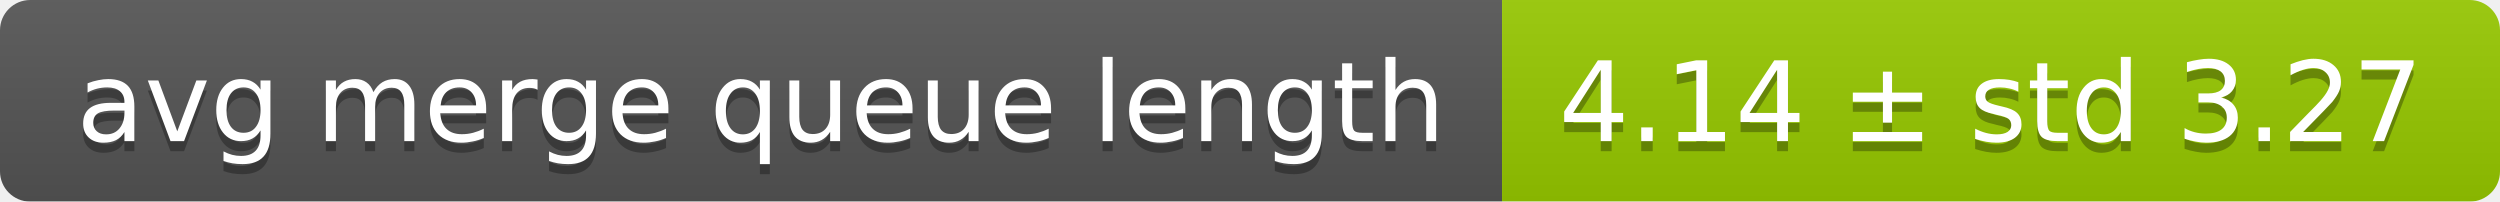
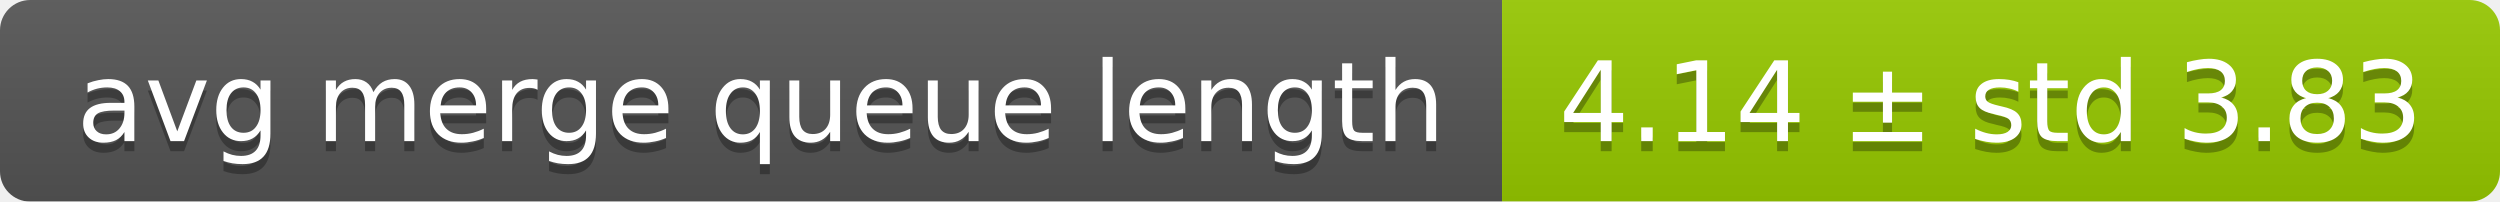
<svg xmlns="http://www.w3.org/2000/svg" width="248" height="20">
  <linearGradient id="smooth" x2="0" y2="100%">
    <stop offset="0" stop-color="#bbb" stop-opacity=".1" />
    <stop offset="1" stop-opacity=".1" />
  </linearGradient>
  <mask id="round">
    <rect width="248" height="20" rx="3" fill="#fff" />
  </mask>
  <g mask="url(#round)">
    <rect width="149" height="20" fill="#555" />
    <rect x="149" width="99" height="20" fill="#97ca00" />
    <rect width="248" height="20" fill="url(#smooth)" />
  </g>
  <g fill="#fff" text-anchor="middle" font-family="DejaVu Sans,Verdana,Geneva,sans-serif" font-size="11">
    <text x="75.5" y="15" fill="#010101" fill-opacity=".3">avg merge queue length</text>
    <text x="75.5" y="14">avg merge queue length</text>
-     <text x="197.5" y="15" fill="#010101" fill-opacity=".3">4.14 ± std 3.27</text>
-     <text x="197.5" y="14">4.14 ± std 3.27</text>
+     <text x="197.5" y="15" fill="#010101" fill-opacity=".3">4.14 ± std 3.83</text>
+     <text x="197.5" y="14">4.14 ± std 3.83</text>
  </g>
</svg>
